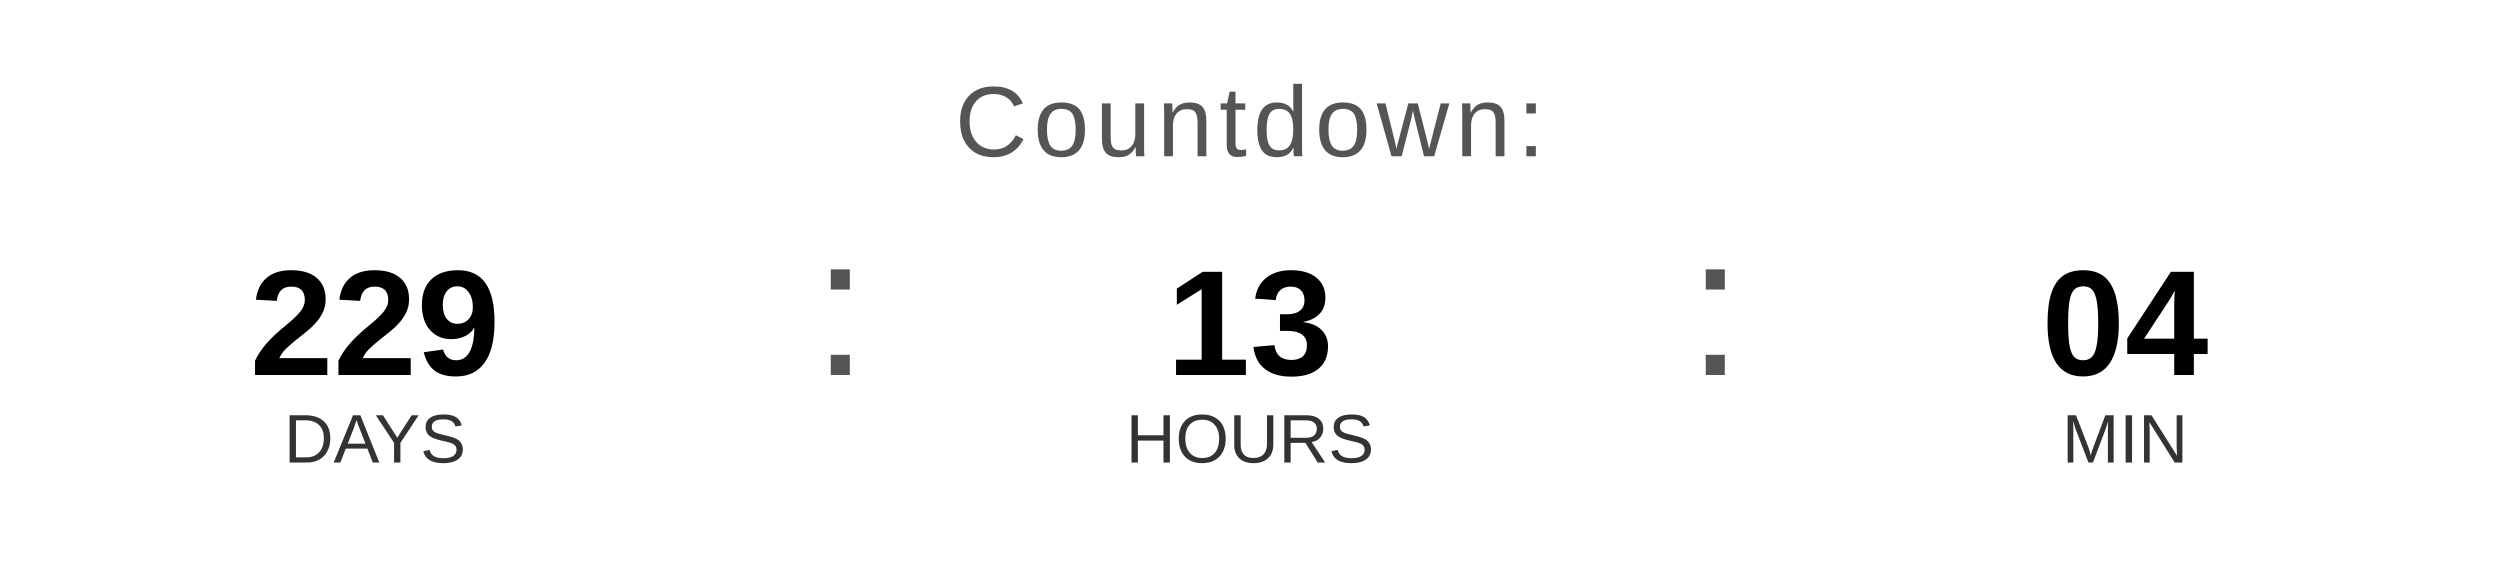
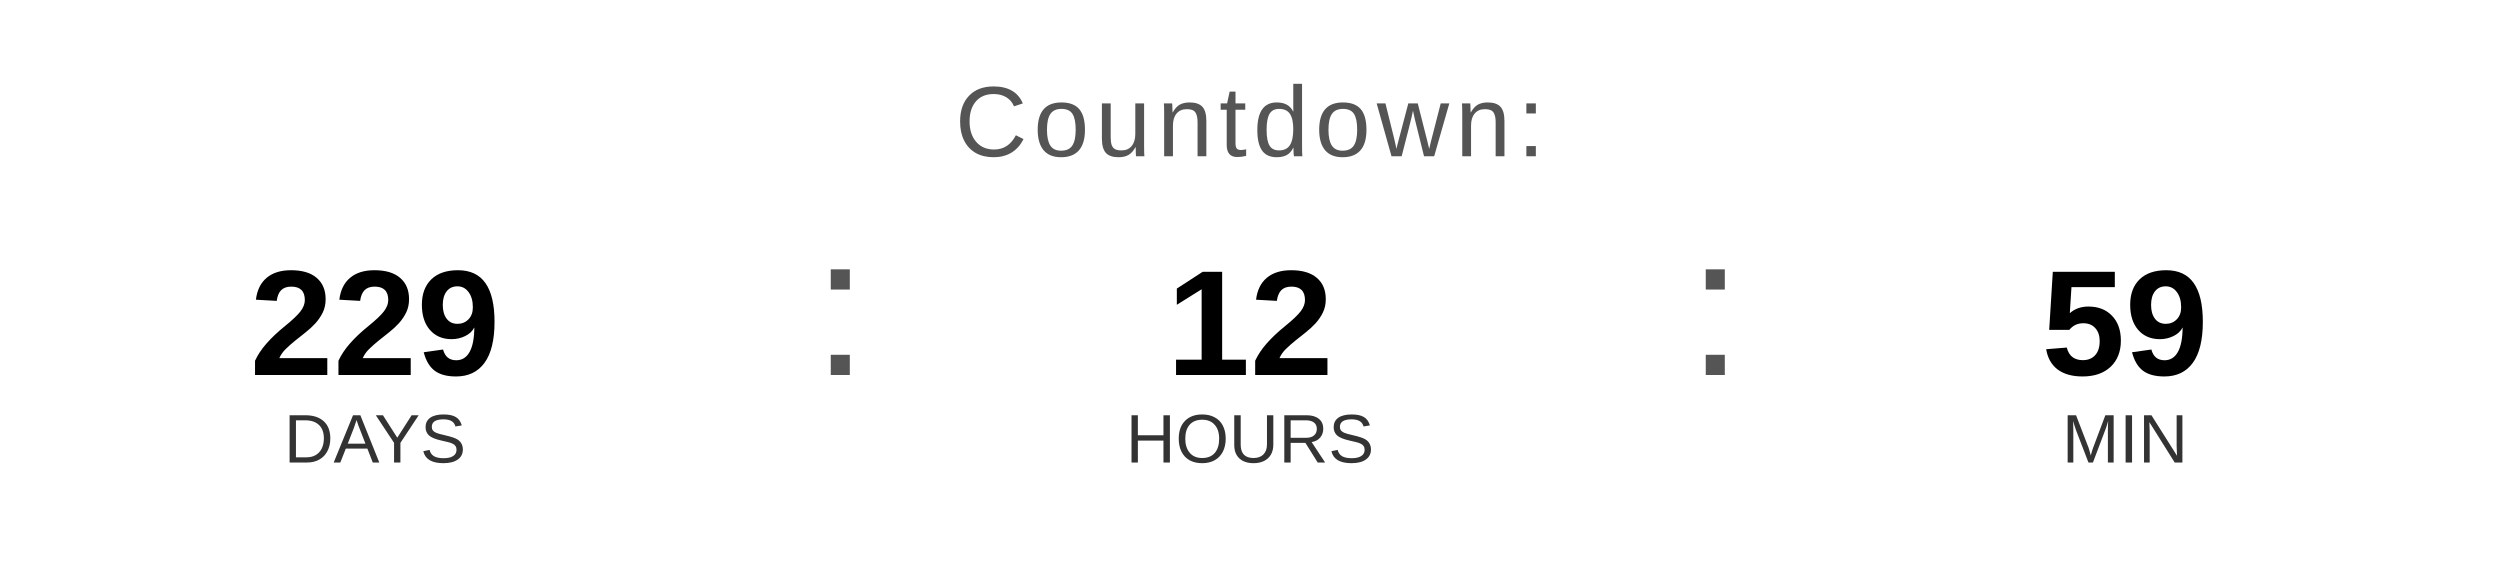
<svg xmlns="http://www.w3.org/2000/svg" width="400" height="90" viewBox="0 0 400 90">
  <text x="200" y="25" font-family="Arial, Helvetica, sans-serif" font-size="16" fill="#555555" text-anchor="middle" letter-spacing="1">
    Countdown:
  </text>
  <text x="60" y="60" font-family="Arial, Helvetica, sans-serif" font-size="24" font-weight="bold" fill="#000000" text-anchor="middle">229</text>
  <text x="60" y="74" font-family="Arial, Helvetica, sans-serif" font-size="11" fill="#333333" text-anchor="middle">DAYS</text>
  <text x="130" y="60" font-family="Arial, sans-serif" font-size="32" fill="#555555">:</text>
-   <text x="200" y="60" font-family="Arial, Helvetica, sans-serif" font-size="24" font-weight="bold" fill="#000000" text-anchor="middle">13</text>
+   <text x="200" y="60" font-family="Arial, Helvetica, sans-serif" font-size="24" font-weight="bold" fill="#000000" text-anchor="middle">12</text>
  <text x="200" y="74" font-family="Arial, Helvetica, sans-serif" font-size="11" fill="#333333" text-anchor="middle">HOURS</text>
  <text x="270" y="60" font-family="Arial, sans-serif" font-size="32" fill="#555555">:</text>
-   <text x="340" y="60" font-family="Arial, Helvetica, sans-serif" font-size="24" font-weight="bold" fill="#000000" text-anchor="middle">04</text>
+   <text x="340" y="60" font-family="Arial, Helvetica, sans-serif" font-size="24" font-weight="bold" fill="#000000" text-anchor="middle">59</text>
  <text x="340" y="74" font-family="Arial, Helvetica, sans-serif" font-size="11" fill="#333333" text-anchor="middle">MIN</text>
</svg>
